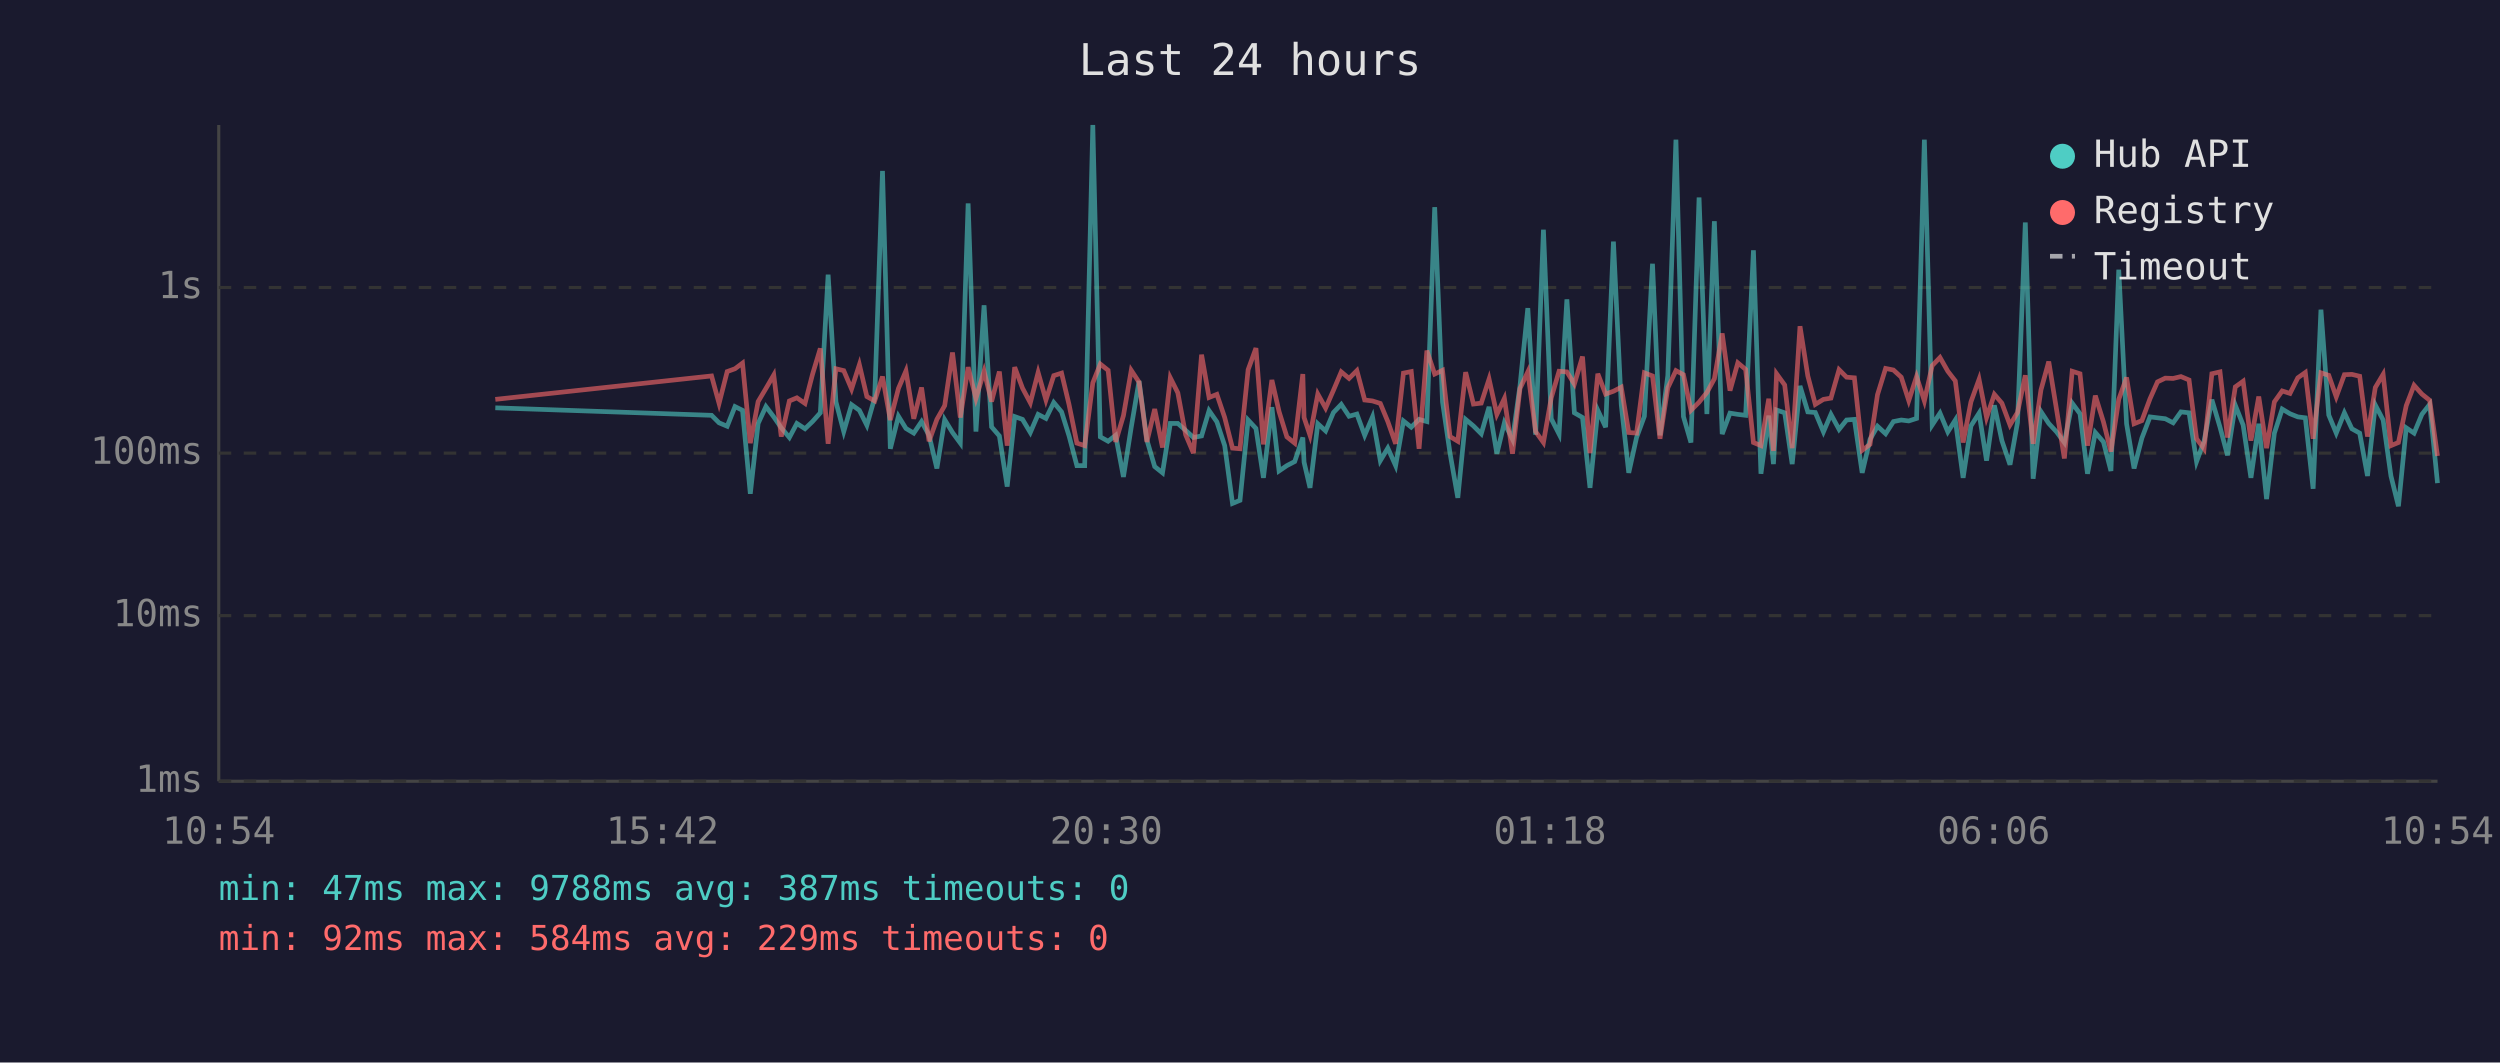
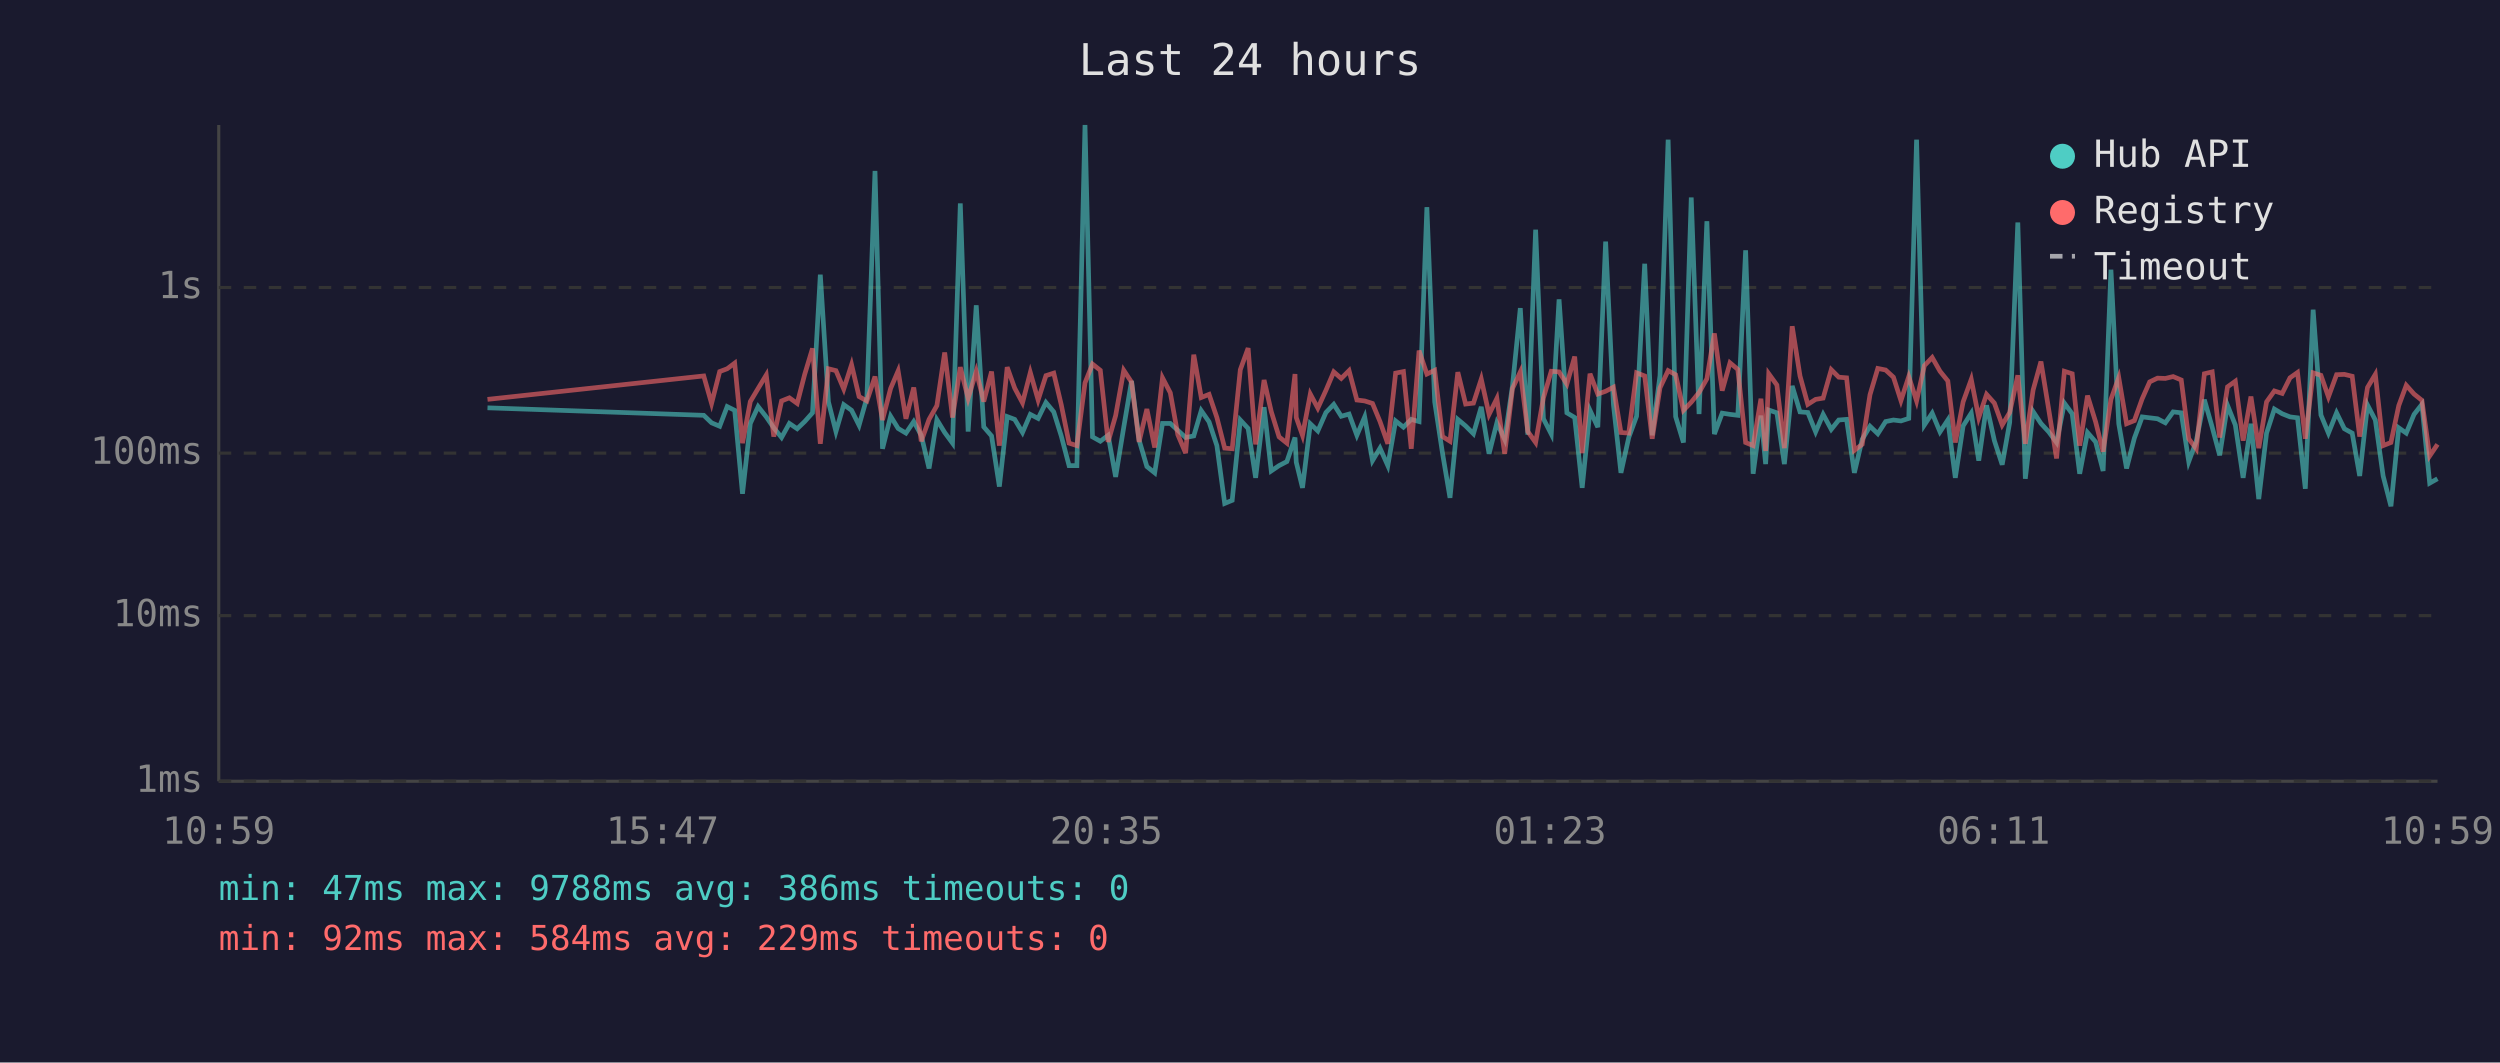
<svg xmlns="http://www.w3.org/2000/svg" viewBox="0 0 800 340" font-family="monospace" font-size="12">
  <rect width="800" height="340" fill="#1a1a2e" />
  <text x="400" y="24" fill="#e0e0e0" font-size="14" text-anchor="middle">Last 24 hours</text>
  <line x1="70" y1="40" x2="70" y2="250" stroke="#444" stroke-width="1" />
  <line x1="70" y1="250" x2="780" y2="250" stroke="#444" stroke-width="1" />
  <line x1="70" y1="250" x2="780" y2="250" stroke="#333" stroke-width="1" stroke-dasharray="4" />
  <text x="65" y="250" fill="#888" text-anchor="end" dominant-baseline="middle">1ms</text>
  <line x1="70" y1="197" x2="780" y2="197" stroke="#333" stroke-width="1" stroke-dasharray="4" />
  <text x="65" y="197" fill="#888" text-anchor="end" dominant-baseline="middle">10ms</text>
  <line x1="70" y1="145" x2="780" y2="145" stroke="#333" stroke-width="1" stroke-dasharray="4" />
  <text x="65" y="145" fill="#888" text-anchor="end" dominant-baseline="middle">100ms</text>
  <line x1="70" y1="92" x2="780" y2="92" stroke="#333" stroke-width="1" stroke-dasharray="4" />
  <text x="65" y="92" fill="#888" text-anchor="end" dominant-baseline="middle">1s</text>
-   <text x="70" y="270" fill="#888" text-anchor="middle">10:54</text>
-   <text x="212" y="270" fill="#888" text-anchor="middle">15:42</text>
-   <text x="354" y="270" fill="#888" text-anchor="middle">20:30</text>
-   <text x="496" y="270" fill="#888" text-anchor="middle">01:18</text>
-   <text x="638" y="270" fill="#888" text-anchor="middle">06:06</text>
-   <text x="780" y="270" fill="#888" text-anchor="middle">10:54</text>
-   <polyline points="158.5,130.5 227.7,132.9 230.1,135.3 232.7,136.4 235.2,130.1 237.6,131.3 240.1,158.0 242.6,135.5 245.1,130.1 247.6,133.4 250.0,136.9 252.6,140.0 255.0,135.5 257.6,137.2 260.0,134.9 262.5,132.1 265.0,87.9 267.5,128.6 270.0,138.1 272.5,129.5 275.0,131.3 277.4,136.1 279.9,127.3 282.4,54.7 284.9,143.6 287.5,133.2 289.9,137.1 292.4,138.6 294.9,134.9 297.3,139.3 299.8,149.9 302.3,134.3 304.8,138.4 307.3,141.8 309.8,65.1 312.3,138.1 314.9,97.7 317.3,136.6 319.8,139.5 322.3,155.7 324.7,133.3 327.2,134.2 329.7,138.4 332.2,132.6 334.7,133.9 337.2,128.8 339.7,131.8 342.1,139.5 344.6,149.0 347.1,149.0 349.7,40.0 352.1,139.8 354.6,141.2 357.0,139.3 359.5,152.6 362.0,136.7 364.5,121.9 367.0,140.8 369.5,149.3 372.0,151.3 374.5,135.5 376.9,135.5 379.4,137.7 381.9,140.0 384.5,139.5 386.9,131.4 389.4,135.0 391.9,142.6 394.4,161.1 396.8,160.1 399.4,134.4 401.9,137.1 404.3,152.9 407.0,130.3 409.3,150.7 411.8,149.0 414.3,147.7 416.9,140.0 417.3,147.9 419.2,156.1 421.7,135.6 424.2,137.9 426.7,132.0 429.2,129.4 431.7,133.2 434.2,132.5 436.7,139.3 439.2,133.4 441.7,147.4 444.1,143.4 446.6,149.0 449.1,134.7 451.6,136.7 454.1,134.2 456.6,134.9 459.1,66.3 461.6,128.6 464.0,145.0 466.5,159.3 469.0,134.2 471.5,136.3 474.0,138.8 476.5,130.2 479.0,145.2 481.4,135.3 484.0,140.6 486.4,123.4 488.9,98.6 491.4,139.1 493.9,73.5 496.4,134.0 498.9,138.9 501.4,95.8 503.8,132.1 506.4,133.6 508.8,156.1 511.3,131.3 513.8,136.7 516.3,77.3 518.8,129.5 521.2,151.3 523.7,140.0 526.2,133.2 528.8,84.4 531.2,139.3 533.7,120.2 536.3,44.7 538.7,133.3 541.1,141.6 543.7,63.2 546.2,132.5 548.6,70.8 551.1,138.9 553.6,132.2 556.1,132.6 558.6,132.9 561.1,80.1 563.5,151.6 566.0,133.0 567.5,148.5 568.5,131.2 571.1,132.1 573.5,148.5 576.0,123.5 578.5,131.8 580.9,132.0 583.5,138.2 585.9,132.6 588.5,137.4 590.9,134.4 593.4,134.2 595.9,151.3 598.4,140.6 600.8,136.4 603.4,138.8 605.9,134.9 608.4,134.4 610.8,134.7 613.3,133.9 615.8,44.7 618.3,136.0 620.8,132.2 623.3,138.2 625.7,134.4 628.2,152.9 630.7,136.3 633.3,132.2 635.7,147.4 638.2,129.7 640.6,141.0 643.2,148.7 645.6,135.2 648.1,71.2 650.6,153.2 653.1,131.7 655.6,135.5 658.1,138.2 660.6,141.6 663.1,129.0 665.6,132.4 668.0,151.6 670.5,138.4 673.1,141.4 675.5,150.7 678.0,86.3 680.5,135.6 682.9,149.9 685.4,140.2 688.0,133.4 690.4,133.7 692.9,134.0 695.4,135.3 697.9,131.8 700.5,132.1 702.9,147.7 705.3,141.2 707.8,127.9 710.4,136.7 712.8,145.7 715.3,129.7 717.8,136.0 720.3,152.9 722.8,135.6 725.3,159.7 727.8,138.6 730.3,130.9 732.8,132.4 735.3,133.4 737.7,133.7 740.2,156.4 742.7,99.1 745.2,132.8 747.6,138.6 750.2,132.1 752.6,137.2 755.1,138.6 757.6,152.3 760.1,129.6 762.6,134.4 765.1,152.3 767.5,162.0 770.0,136.9 772.5,138.6 775.0,132.6 777.5,129.4 780.0,154.6" fill="none" stroke="#4ecdc4" stroke-width="1.5" opacity="0.6" />
-   <polyline points="158.5,127.8 227.7,120.3 230.1,129.1 232.7,118.9 235.2,118.0 237.6,116.2 240.1,141.8 242.6,128.5 245.1,124.3 247.6,120.0 250.0,139.7 252.6,128.3 255.0,127.3 257.6,129.1 260.0,119.8 262.5,111.5 265.0,142.0 267.5,118.0 270.0,118.6 272.5,124.5 275.0,116.7 277.4,126.9 279.9,128.3 282.4,120.5 284.9,134.4 287.5,124.3 289.9,118.7 292.4,134.0 294.9,124.0 297.3,141.2 299.8,134.2 302.3,129.8 304.8,112.8 307.3,133.6 309.8,117.5 312.3,127.5 314.9,118.8 317.3,128.5 319.8,118.9 322.3,142.6 324.7,117.5 327.2,124.2 329.7,128.9 332.2,119.2 334.7,128.0 337.2,120.2 339.7,119.4 342.1,129.5 344.6,141.8 347.1,142.6 349.7,122.5 352.1,116.5 354.6,118.5 357.0,141.4 359.5,133.0 362.0,118.5 364.5,122.3 367.0,141.4 369.5,130.9 372.0,143.2 374.5,120.9 376.9,125.7 379.4,139.1 381.9,145.0 384.5,113.5 386.9,127.2 389.4,126.2 391.9,133.6 394.4,143.4 396.8,143.6 399.4,118.3 401.9,111.4 404.3,142.2 407.0,121.6 409.3,131.7 411.8,139.8 414.3,141.8 416.9,119.7 417.3,133.6 419.2,139.3 421.7,126.1 424.2,130.6 426.7,124.9 429.2,119.0 431.7,121.1 434.2,118.6 436.7,128.0 439.2,128.3 441.7,129.1 444.1,134.9 446.6,142.0 449.1,119.4 451.6,118.9 454.1,143.6 456.6,112.2 459.1,119.7 461.6,118.5 464.0,139.7 466.5,141.2 469.0,119.1 471.5,129.3 474.0,129.0 476.5,121.3 479.0,132.6 481.4,127.5 484.0,145.2 486.4,124.3 488.9,119.0 491.4,138.1 493.9,141.6 496.4,127.3 498.9,118.8 501.4,119.0 503.8,122.9 506.4,114.1 508.8,145.0 511.3,119.6 513.8,126.1 516.3,125.2 518.8,123.9 521.2,138.4 523.7,138.6 526.2,119.3 528.8,120.3 531.2,140.4 533.7,124.1 536.3,118.6 538.7,119.9 541.1,131.3 543.7,128.7 546.2,125.6 548.6,121.2 551.1,106.7 553.6,125.0 556.1,116.1 558.6,118.2 561.1,141.6 563.5,142.6 566.0,127.6 567.5,144.3 568.5,119.6 571.1,123.2 573.5,143.4 576.0,104.4 578.5,120.3 580.9,129.4 583.5,127.8 585.9,127.4 588.5,118.3 590.9,120.7 593.4,120.9 595.9,144.1 598.4,142.2 600.8,126.3 603.4,117.9 605.9,118.4 608.4,120.7 610.8,128.2 613.3,120.5 615.8,128.3 618.3,117.0 620.8,114.4 623.3,118.8 625.7,121.9 628.2,141.6 630.7,128.6 633.3,121.4 635.7,133.6 638.2,126.2 640.6,129.0 643.2,136.0 645.6,132.0 648.1,120.1 650.6,142.0 653.1,124.8 655.6,115.7 658.1,131.1 660.6,146.7 663.1,118.8 665.6,119.6 668.0,142.6 670.5,126.6 673.1,135.0 675.5,144.5 678.0,127.8 680.5,120.8 682.9,135.6 685.4,134.6 688.0,127.6 690.4,122.2 692.9,121.0 695.4,121.1 697.9,120.5 700.5,121.6 702.9,140.4 705.3,143.6 707.8,119.6 710.4,119.0 712.8,140.0 715.3,123.8 717.8,122.0 720.3,141.0 722.8,126.9 725.3,143.4 727.8,128.6 730.3,125.1 732.8,125.9 735.3,120.9 737.7,119.2 740.2,140.4 742.7,119.3 745.2,120.1 747.6,127.0 750.2,119.9 752.6,119.8 755.1,120.4 757.6,139.7 760.1,124.0 762.6,119.8 765.1,142.6 767.5,141.6 770.0,129.8 772.5,123.3 775.0,126.1 777.5,128.1 780.0,145.9" fill="none" stroke="#ff6b6b" stroke-width="1.5" opacity="0.6" />
+   <text x="70" y="270" fill="#888" text-anchor="middle">10:59</text>
+   <text x="212" y="270" fill="#888" text-anchor="middle">15:47</text>
+   <text x="354" y="270" fill="#888" text-anchor="middle">20:35</text>
+   <text x="496" y="270" fill="#888" text-anchor="middle">01:23</text>
+   <text x="638" y="270" fill="#888" text-anchor="middle">06:11</text>
+   <text x="780" y="270" fill="#888" text-anchor="middle">10:59</text>
+   <polyline points="156.0,130.5 225.2,132.9 227.7,135.3 230.3,136.4 232.7,130.1 235.1,131.3 237.6,158.0 240.1,135.5 242.6,130.1 245.2,133.4 247.6,136.9 250.1,140.0 252.6,135.5 255.1,137.2 257.5,134.9 260.0,132.1 262.5,87.9 265.1,128.6 267.5,138.1 270.0,129.5 272.5,131.3 274.9,136.1 277.4,127.3 280.0,54.7 282.4,143.6 285.0,133.2 287.4,137.1 289.9,138.6 292.4,134.9 294.8,139.3 297.3,149.9 299.8,134.3 302.3,138.4 304.8,141.8 307.3,65.1 309.8,138.1 312.4,97.7 314.8,136.6 317.3,139.5 319.8,155.7 322.3,133.3 324.7,134.2 327.2,138.4 329.7,132.6 332.2,133.9 334.7,128.8 337.2,131.8 339.6,139.5 342.1,149.0 344.6,149.0 347.2,40.0 349.6,139.8 352.1,141.2 354.6,139.3 357.0,152.6 359.6,136.7 362.1,121.9 364.5,140.8 367.0,149.3 369.5,151.3 372.0,135.5 374.5,135.5 376.9,137.7 379.4,140.0 382.0,139.5 384.4,131.4 386.9,135.0 389.4,142.6 391.9,161.1 394.3,160.1 396.9,134.4 399.4,137.1 401.8,152.9 404.5,130.3 406.8,150.7 409.3,149.0 411.8,147.7 414.4,140.0 414.8,147.9 416.8,156.1 419.3,135.6 421.7,137.9 424.3,132.0 426.8,129.4 429.2,133.2 431.7,132.5 434.2,139.3 436.7,133.4 439.2,147.4 441.6,143.4 444.1,149.0 446.6,134.7 449.1,136.7 451.6,134.2 454.1,134.9 456.6,66.3 459.1,128.6 461.6,145.0 464.0,159.3 466.5,134.2 469.0,136.3 471.5,138.8 474.0,130.2 476.5,145.2 479.0,135.3 481.5,140.6 484.0,123.4 486.5,98.6 488.9,139.1 491.4,73.5 493.9,134.0 496.4,138.9 498.9,95.8 501.4,132.1 503.9,133.6 506.3,156.1 508.8,131.3 511.3,136.7 513.8,77.3 516.3,129.5 518.7,151.3 521.2,140.0 523.7,133.2 526.3,84.4 528.7,139.3 531.2,120.2 533.8,44.7 536.2,133.3 538.7,141.6 541.2,63.2 543.7,132.5 546.2,70.8 548.6,138.9 551.1,132.2 553.6,132.6 556.1,132.9 558.6,80.1 561.0,151.6 563.5,133.0 565.0,148.5 566.0,131.2 568.6,132.1 571.0,148.5 573.5,123.5 576.0,131.8 578.5,132.0 581.0,138.2 583.4,132.6 586.0,137.4 588.4,134.4 590.9,134.2 593.4,151.3 595.9,140.6 598.4,136.4 600.9,138.8 603.4,134.9 605.9,134.4 608.3,134.7 610.8,133.9 613.3,44.7 615.8,136.0 618.3,132.2 620.8,138.2 623.3,134.4 625.7,152.9 628.2,136.3 630.8,132.2 633.2,147.4 635.7,129.7 638.2,141.0 640.7,148.7 643.1,135.2 645.7,71.2 648.1,153.2 650.6,131.7 653.1,135.5 655.6,138.2 658.1,141.6 660.6,129.0 663.1,132.4 665.5,151.6 668.0,138.4 670.6,141.4 673.0,150.7 675.5,86.3 678.0,135.6 680.5,149.9 683.0,140.2 685.5,133.4 687.9,133.7 690.4,134.0 692.9,135.3 695.4,131.8 698.0,132.1 700.4,147.7 702.8,141.2 705.4,127.9 707.9,136.7 710.3,145.7 712.8,129.7 715.3,136.0 717.8,152.9 720.3,135.6 722.8,159.7 725.3,138.6 727.8,130.9 730.3,132.4 732.8,133.4 735.2,133.7 737.7,156.4 740.2,99.1 742.7,132.8 745.1,138.6 747.7,132.1 750.2,137.2 752.7,138.6 755.1,152.3 757.6,129.6 760.1,134.4 762.6,152.3 765.1,162.0 767.6,136.9 770.0,138.6 772.5,132.6 775.0,129.4 777.5,154.6 780.0,153.2" fill="none" stroke="#4ecdc4" stroke-width="1.5" opacity="0.6" />
+   <polyline points="156.0,127.8 225.2,120.3 227.7,129.1 230.3,118.9 232.7,118.0 235.1,116.2 237.6,141.8 240.1,128.5 242.6,124.3 245.2,120.0 247.6,139.7 250.1,128.3 252.6,127.3 255.1,129.1 257.5,119.8 260.0,111.5 262.5,142.0 265.1,118.0 267.5,118.6 270.0,124.5 272.5,116.7 274.9,126.9 277.4,128.3 280.0,120.5 282.4,134.4 285.0,124.3 287.4,118.7 289.9,134.0 292.4,124.0 294.8,141.2 297.3,134.2 299.8,129.8 302.3,112.8 304.8,133.6 307.3,117.5 309.8,127.5 312.4,118.8 314.8,128.5 317.3,118.9 319.8,142.6 322.3,117.5 324.7,124.2 327.2,128.9 329.7,119.2 332.2,128.0 334.7,120.2 337.2,119.4 339.6,129.5 342.1,141.8 344.6,142.6 347.2,122.5 349.6,116.5 352.1,118.5 354.6,141.4 357.0,133.0 359.6,118.5 362.1,122.3 364.5,141.4 367.0,130.9 369.5,143.2 372.0,120.9 374.5,125.7 376.9,139.1 379.4,145.0 382.0,113.5 384.4,127.2 386.9,126.2 389.4,133.6 391.9,143.4 394.3,143.6 396.9,118.3 399.4,111.4 401.8,142.2 404.5,121.6 406.8,131.7 409.3,139.8 411.8,141.8 414.4,119.7 414.8,133.6 416.8,139.3 419.3,126.1 421.7,130.6 424.3,124.9 426.8,119.0 429.2,121.1 431.7,118.6 434.2,128.0 436.7,128.3 439.2,129.1 441.6,134.9 444.1,142.0 446.6,119.4 449.1,118.9 451.6,143.6 454.1,112.2 456.6,119.7 459.1,118.5 461.6,139.7 464.0,141.2 466.5,119.1 469.0,129.3 471.5,129.0 474.0,121.3 476.5,132.6 479.0,127.5 481.5,145.2 484.0,124.3 486.5,119.0 488.9,138.1 491.4,141.6 493.9,127.3 496.4,118.8 498.9,119.0 501.4,122.9 503.9,114.1 506.3,145.0 508.8,119.6 511.3,126.1 513.8,125.2 516.3,123.9 518.7,138.4 521.2,138.6 523.7,119.3 526.3,120.3 528.7,140.4 531.2,124.1 533.8,118.6 536.2,119.9 538.7,131.3 541.2,128.7 543.7,125.6 546.2,121.2 548.6,106.7 551.1,125.0 553.6,116.1 556.1,118.2 558.6,141.6 561.0,142.6 563.5,127.6 565.0,144.3 566.0,119.6 568.6,123.2 571.0,143.4 573.5,104.4 576.0,120.3 578.5,129.4 581.0,127.8 583.4,127.4 586.0,118.3 588.4,120.7 590.9,120.9 593.4,144.1 595.9,142.2 598.4,126.3 600.9,117.9 603.4,118.4 605.9,120.7 608.3,128.2 610.8,120.5 613.3,128.3 615.8,117.0 618.3,114.4 620.8,118.8 623.3,121.9 625.7,141.6 628.2,128.6 630.8,121.4 633.2,133.6 635.7,126.2 638.2,129.0 640.7,136.0 643.1,132.0 645.7,120.1 648.1,142.0 650.6,124.8 653.1,115.7 655.6,131.1 658.1,146.7 660.6,118.8 663.1,119.6 665.5,142.6 668.0,126.6 670.6,135.0 673.0,144.5 675.5,127.8 678.0,120.8 680.5,135.6 683.0,134.6 685.5,127.6 687.9,122.2 690.4,121.0 692.9,121.1 695.4,120.5 698.0,121.6 700.4,140.4 702.8,143.6 705.4,119.6 707.9,119.0 710.3,140.0 712.8,123.8 715.3,122.0 717.8,141.0 720.3,126.9 722.8,143.4 725.3,128.6 727.8,125.1 730.3,125.9 732.8,120.9 735.2,119.2 737.7,140.4 740.2,119.3 742.7,120.1 745.1,127.0 747.7,119.9 750.2,119.8 752.7,120.4 755.1,139.7 757.6,124.0 760.1,119.8 762.6,142.6 765.1,141.6 767.6,129.8 770.0,123.3 772.5,126.1 775.0,128.1 777.5,145.9 780.0,142.2" fill="none" stroke="#ff6b6b" stroke-width="1.5" opacity="0.6" />
  <circle cx="660" cy="50" r="4" fill="#4ecdc4" />
  <text x="670" y="50" fill="#e0e0e0" dominant-baseline="middle">Hub API</text>
  <circle cx="660" cy="68" r="4" fill="#ff6b6b" />
  <text x="670" y="68" fill="#e0e0e0" dominant-baseline="middle">Registry</text>
  <line x1="656" y1="82" x2="664" y2="82" stroke="#e0e0e0" stroke-width="1.5" stroke-dasharray="4,3" opacity="0.7" />
  <text x="670" y="86" fill="#e0e0e0" dominant-baseline="middle">Timeout</text>
-   <text x="70" y="288" fill="#4ecdc4" font-size="11">min: 47ms  max: 9788ms  avg: 387ms  timeouts: 0</text>
+   <text x="70" y="288" fill="#4ecdc4" font-size="11">min: 47ms  max: 9788ms  avg: 386ms  timeouts: 0</text>
  <text x="70" y="304" fill="#ff6b6b" font-size="11">min: 92ms  max: 584ms  avg: 229ms  timeouts: 0</text>
</svg>
